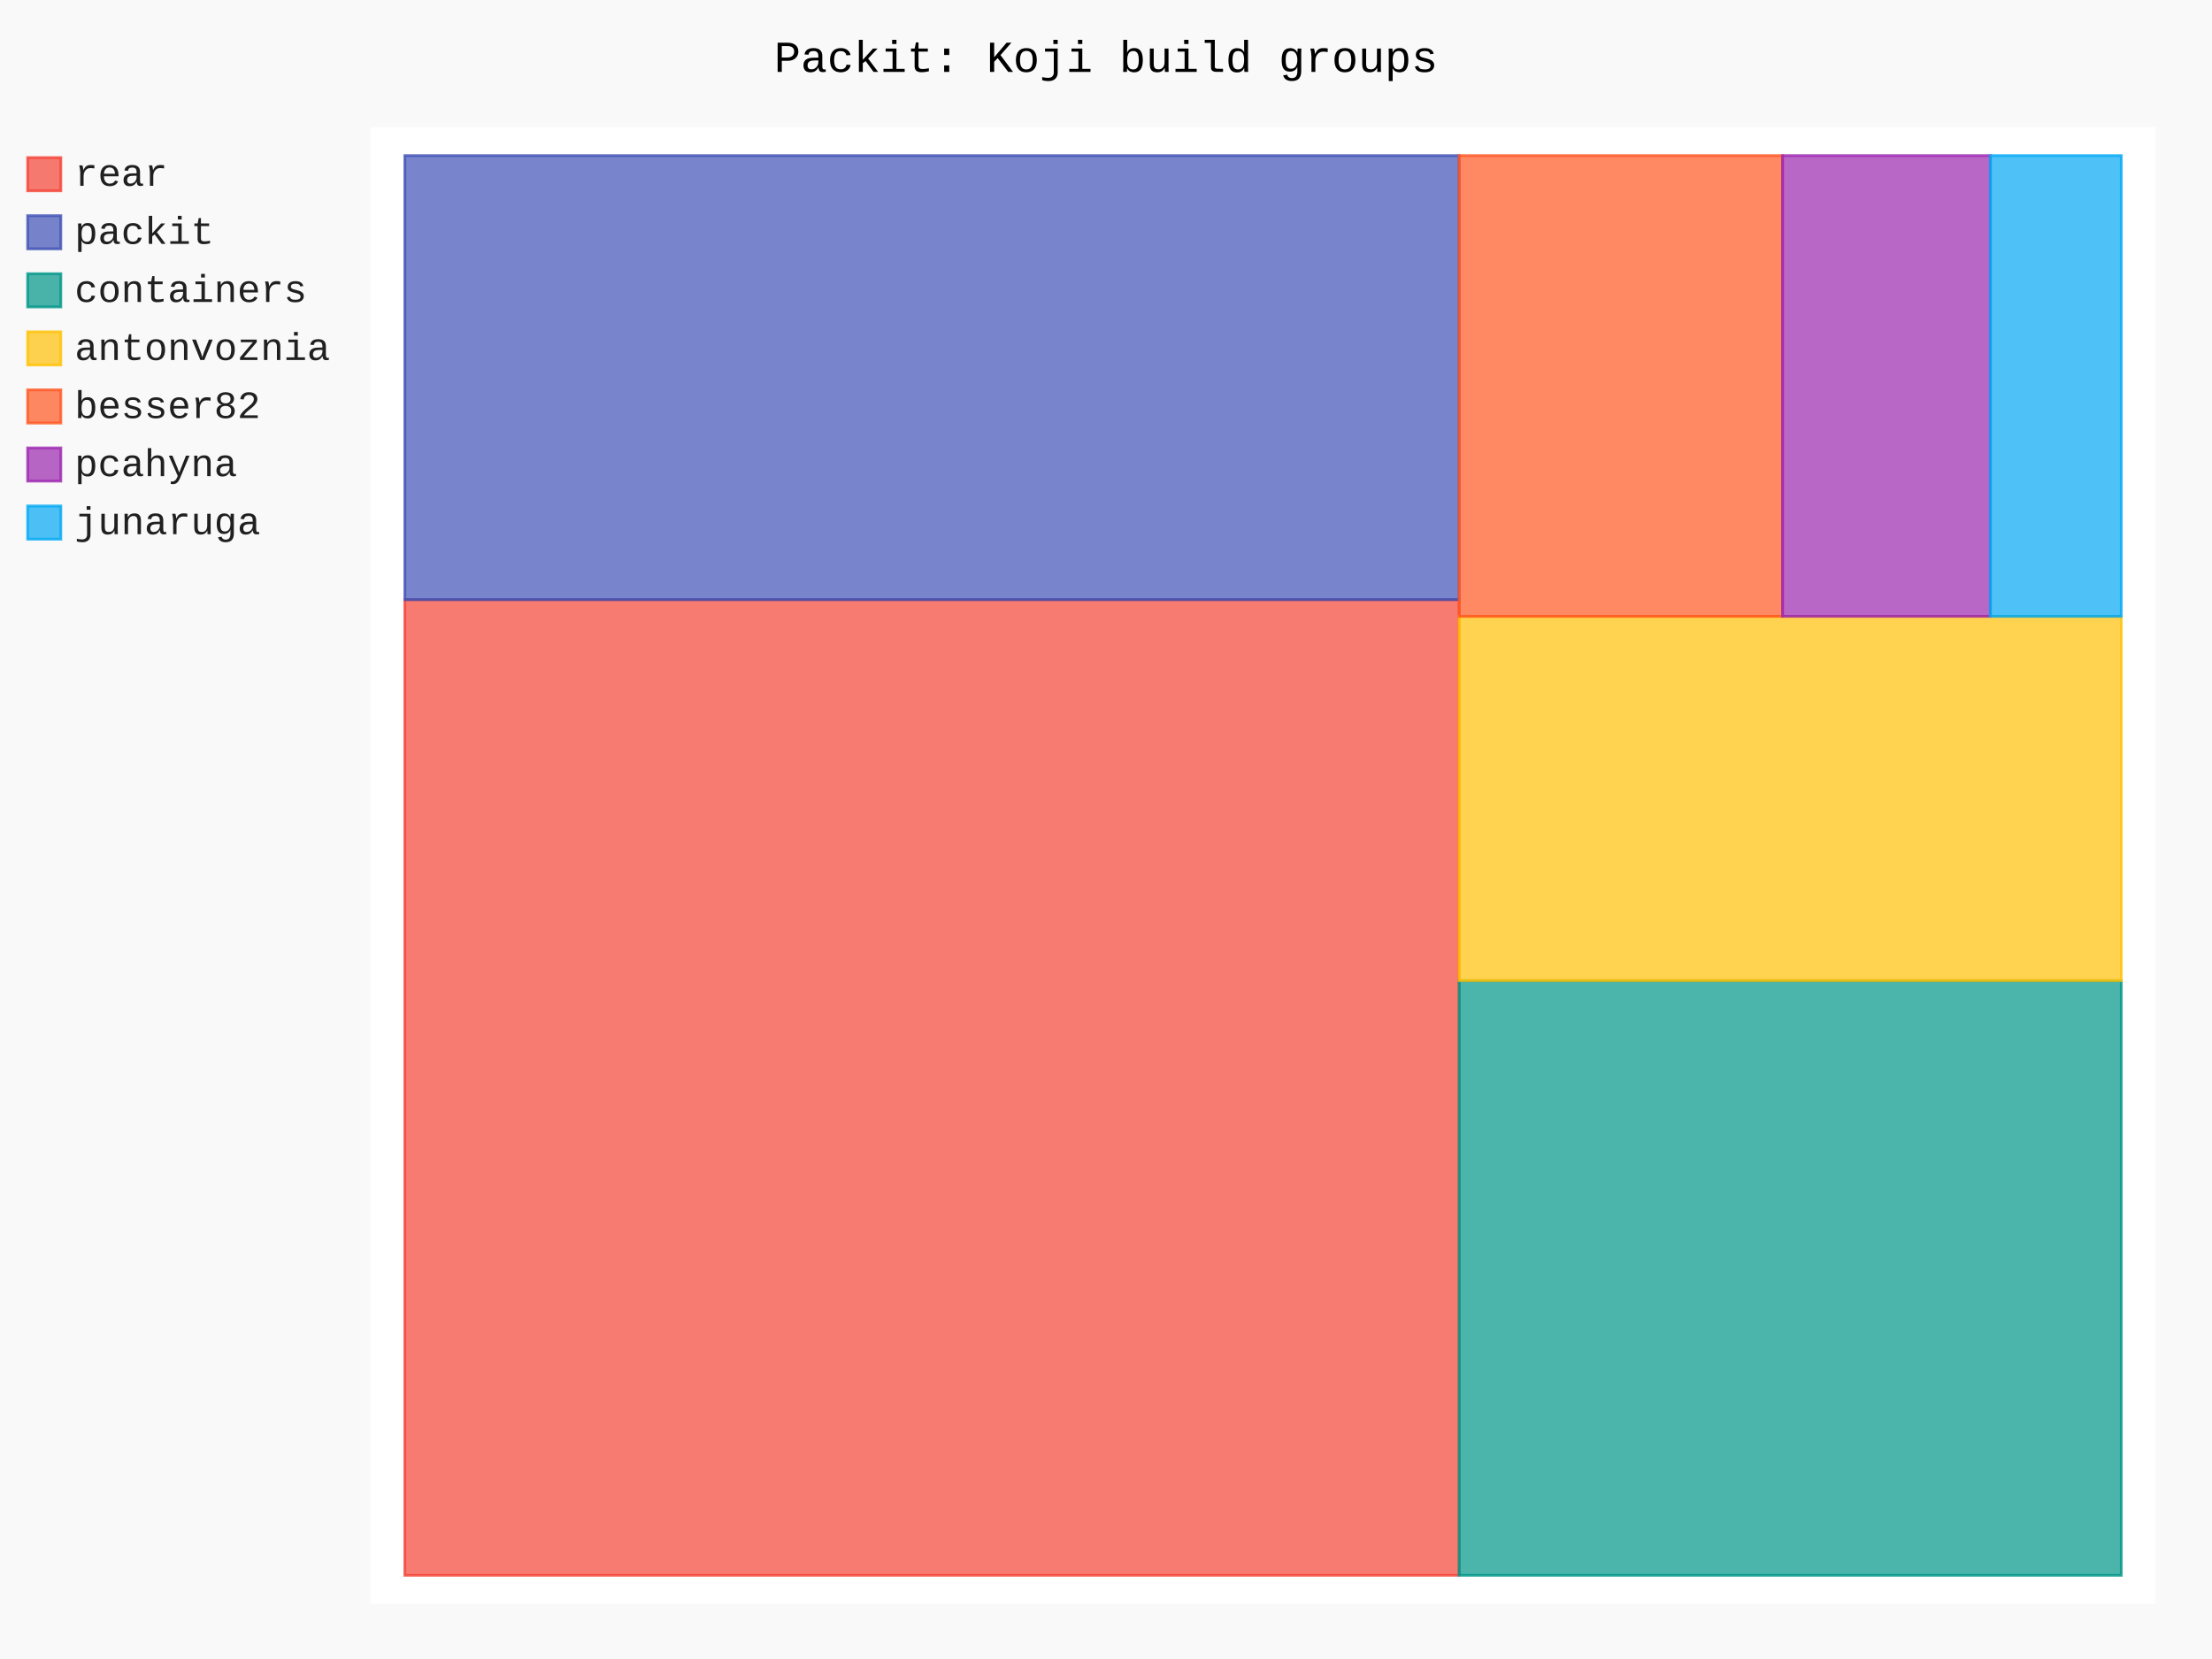
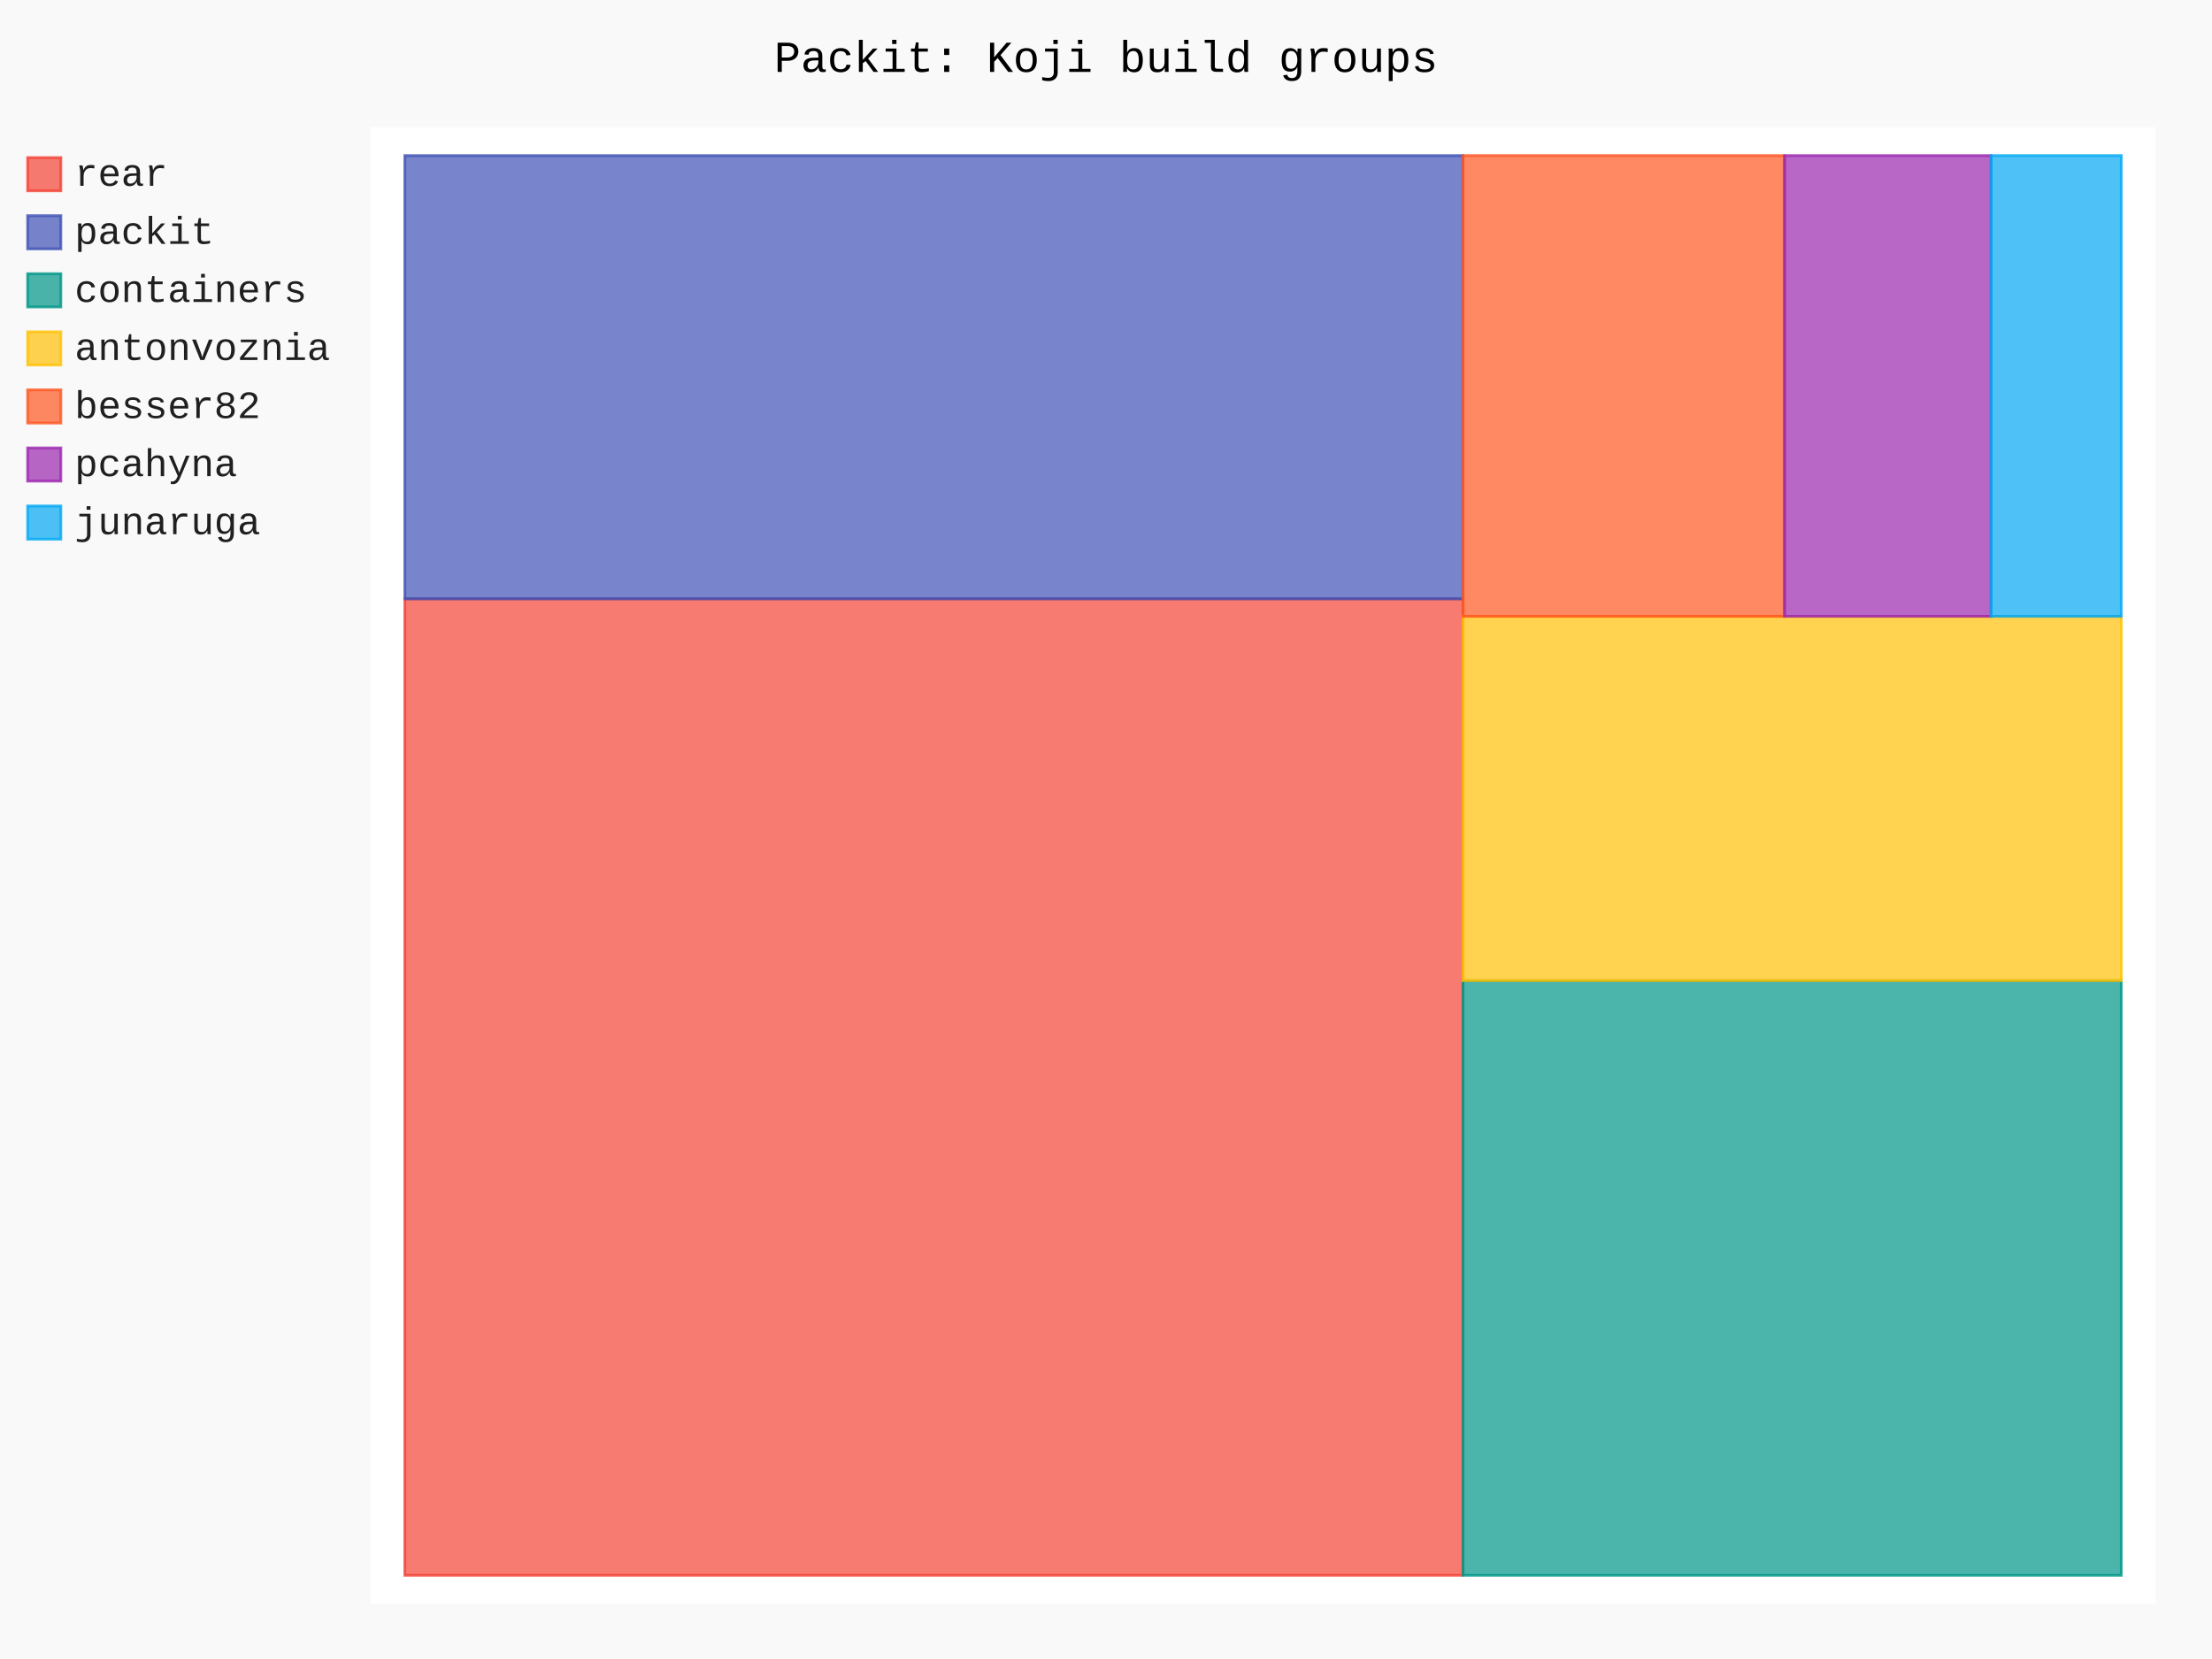
- <svg xmlns="http://www.w3.org/2000/svg" id="chart-b82d15ce-9b56-42b1-a809-1df2f9fa6ac5" class="pygal-chart" viewBox="0 0 800 600">
+ <svg xmlns="http://www.w3.org/2000/svg" id="chart-2b1257ac-f60c-4338-a795-69591dcacb95" class="pygal-chart" viewBox="0 0 800 600">
  <defs>
-     <style type="text/css">#chart-b82d15ce-9b56-42b1-a809-1df2f9fa6ac5{-webkit-user-select:none;-webkit-font-smoothing:antialiased;font-family:Consolas,"Liberation Mono",Menlo,Courier,monospace}#chart-b82d15ce-9b56-42b1-a809-1df2f9fa6ac5 .title{font-family:Consolas,"Liberation Mono",Menlo,Courier,monospace;font-size:16px}#chart-b82d15ce-9b56-42b1-a809-1df2f9fa6ac5 .legends .legend text{font-family:Consolas,"Liberation Mono",Menlo,Courier,monospace;font-size:14px}#chart-b82d15ce-9b56-42b1-a809-1df2f9fa6ac5 .axis text{font-family:Consolas,"Liberation Mono",Menlo,Courier,monospace;font-size:10px}#chart-b82d15ce-9b56-42b1-a809-1df2f9fa6ac5 .axis text.major{font-family:Consolas,"Liberation Mono",Menlo,Courier,monospace;font-size:10px}#chart-b82d15ce-9b56-42b1-a809-1df2f9fa6ac5 .text-overlay text.value{font-family:Consolas,"Liberation Mono",Menlo,Courier,monospace;font-size:16px}#chart-b82d15ce-9b56-42b1-a809-1df2f9fa6ac5 .text-overlay text.label{font-family:Consolas,"Liberation Mono",Menlo,Courier,monospace;font-size:10px}#chart-b82d15ce-9b56-42b1-a809-1df2f9fa6ac5 .tooltip{font-family:Consolas,"Liberation Mono",Menlo,Courier,monospace;font-size:14px}#chart-b82d15ce-9b56-42b1-a809-1df2f9fa6ac5 text.no_data{font-family:Consolas,"Liberation Mono",Menlo,Courier,monospace;font-size:64px}
- #chart-b82d15ce-9b56-42b1-a809-1df2f9fa6ac5{background-color:rgba(249,249,249,1)}#chart-b82d15ce-9b56-42b1-a809-1df2f9fa6ac5 path,#chart-b82d15ce-9b56-42b1-a809-1df2f9fa6ac5 line,#chart-b82d15ce-9b56-42b1-a809-1df2f9fa6ac5 rect,#chart-b82d15ce-9b56-42b1-a809-1df2f9fa6ac5 circle{-webkit-transition:150ms;-moz-transition:150ms;transition:150ms}#chart-b82d15ce-9b56-42b1-a809-1df2f9fa6ac5 .graph &gt; .background{fill:rgba(249,249,249,1)}#chart-b82d15ce-9b56-42b1-a809-1df2f9fa6ac5 .plot &gt; .background{fill:rgba(255,255,255,1)}#chart-b82d15ce-9b56-42b1-a809-1df2f9fa6ac5 .graph{fill:rgba(0,0,0,.87)}#chart-b82d15ce-9b56-42b1-a809-1df2f9fa6ac5 text.no_data{fill:rgba(0,0,0,1)}#chart-b82d15ce-9b56-42b1-a809-1df2f9fa6ac5 .title{fill:rgba(0,0,0,1)}#chart-b82d15ce-9b56-42b1-a809-1df2f9fa6ac5 .legends .legend text{fill:rgba(0,0,0,.87)}#chart-b82d15ce-9b56-42b1-a809-1df2f9fa6ac5 .legends .legend:hover text{fill:rgba(0,0,0,1)}#chart-b82d15ce-9b56-42b1-a809-1df2f9fa6ac5 .axis .line{stroke:rgba(0,0,0,1)}#chart-b82d15ce-9b56-42b1-a809-1df2f9fa6ac5 .axis .guide.line{stroke:rgba(0,0,0,.54)}#chart-b82d15ce-9b56-42b1-a809-1df2f9fa6ac5 .axis .major.line{stroke:rgba(0,0,0,.87)}#chart-b82d15ce-9b56-42b1-a809-1df2f9fa6ac5 .axis text.major{fill:rgba(0,0,0,1)}#chart-b82d15ce-9b56-42b1-a809-1df2f9fa6ac5 .axis.y .guides:hover .guide.line,#chart-b82d15ce-9b56-42b1-a809-1df2f9fa6ac5 .line-graph .axis.x .guides:hover .guide.line,#chart-b82d15ce-9b56-42b1-a809-1df2f9fa6ac5 .stackedline-graph .axis.x .guides:hover .guide.line,#chart-b82d15ce-9b56-42b1-a809-1df2f9fa6ac5 .xy-graph .axis.x .guides:hover .guide.line{stroke:rgba(0,0,0,1)}#chart-b82d15ce-9b56-42b1-a809-1df2f9fa6ac5 .axis .guides:hover text{fill:rgba(0,0,0,1)}#chart-b82d15ce-9b56-42b1-a809-1df2f9fa6ac5 .reactive{fill-opacity:.7;stroke-opacity:.8;stroke-width:1}#chart-b82d15ce-9b56-42b1-a809-1df2f9fa6ac5 .ci{stroke:rgba(0,0,0,.87)}#chart-b82d15ce-9b56-42b1-a809-1df2f9fa6ac5 .reactive.active,#chart-b82d15ce-9b56-42b1-a809-1df2f9fa6ac5 .active .reactive{fill-opacity:.8;stroke-opacity:.9;stroke-width:4}#chart-b82d15ce-9b56-42b1-a809-1df2f9fa6ac5 .ci .reactive.active{stroke-width:1.5}#chart-b82d15ce-9b56-42b1-a809-1df2f9fa6ac5 .series text{fill:rgba(0,0,0,1)}#chart-b82d15ce-9b56-42b1-a809-1df2f9fa6ac5 .tooltip rect{fill:rgba(255,255,255,1);stroke:rgba(0,0,0,1);-webkit-transition:opacity 150ms;-moz-transition:opacity 150ms;transition:opacity 150ms}#chart-b82d15ce-9b56-42b1-a809-1df2f9fa6ac5 .tooltip .label{fill:rgba(0,0,0,.87)}#chart-b82d15ce-9b56-42b1-a809-1df2f9fa6ac5 .tooltip .label{fill:rgba(0,0,0,.87)}#chart-b82d15ce-9b56-42b1-a809-1df2f9fa6ac5 .tooltip .legend{font-size:.8em;fill:rgba(0,0,0,.54)}#chart-b82d15ce-9b56-42b1-a809-1df2f9fa6ac5 .tooltip .x_label{font-size:.6em;fill:rgba(0,0,0,1)}#chart-b82d15ce-9b56-42b1-a809-1df2f9fa6ac5 .tooltip .xlink{font-size:.5em;text-decoration:underline}#chart-b82d15ce-9b56-42b1-a809-1df2f9fa6ac5 .tooltip .value{font-size:1.5em}#chart-b82d15ce-9b56-42b1-a809-1df2f9fa6ac5 .bound{font-size:.5em}#chart-b82d15ce-9b56-42b1-a809-1df2f9fa6ac5 .max-value{font-size:.75em;fill:rgba(0,0,0,.54)}#chart-b82d15ce-9b56-42b1-a809-1df2f9fa6ac5 .map-element{fill:rgba(255,255,255,1);stroke:rgba(0,0,0,.54) !important}#chart-b82d15ce-9b56-42b1-a809-1df2f9fa6ac5 .map-element .reactive{fill-opacity:inherit;stroke-opacity:inherit}#chart-b82d15ce-9b56-42b1-a809-1df2f9fa6ac5 .color-0,#chart-b82d15ce-9b56-42b1-a809-1df2f9fa6ac5 .color-0 a:visited{stroke:#F44336;fill:#F44336}#chart-b82d15ce-9b56-42b1-a809-1df2f9fa6ac5 .color-1,#chart-b82d15ce-9b56-42b1-a809-1df2f9fa6ac5 .color-1 a:visited{stroke:#3F51B5;fill:#3F51B5}#chart-b82d15ce-9b56-42b1-a809-1df2f9fa6ac5 .color-2,#chart-b82d15ce-9b56-42b1-a809-1df2f9fa6ac5 .color-2 a:visited{stroke:#009688;fill:#009688}#chart-b82d15ce-9b56-42b1-a809-1df2f9fa6ac5 .color-3,#chart-b82d15ce-9b56-42b1-a809-1df2f9fa6ac5 .color-3 a:visited{stroke:#FFC107;fill:#FFC107}#chart-b82d15ce-9b56-42b1-a809-1df2f9fa6ac5 .color-4,#chart-b82d15ce-9b56-42b1-a809-1df2f9fa6ac5 .color-4 a:visited{stroke:#FF5722;fill:#FF5722}#chart-b82d15ce-9b56-42b1-a809-1df2f9fa6ac5 .color-5,#chart-b82d15ce-9b56-42b1-a809-1df2f9fa6ac5 .color-5 a:visited{stroke:#9C27B0;fill:#9C27B0}#chart-b82d15ce-9b56-42b1-a809-1df2f9fa6ac5 .color-6,#chart-b82d15ce-9b56-42b1-a809-1df2f9fa6ac5 .color-6 a:visited{stroke:#03A9F4;fill:#03A9F4}#chart-b82d15ce-9b56-42b1-a809-1df2f9fa6ac5 .text-overlay .color-0 text{fill:black}#chart-b82d15ce-9b56-42b1-a809-1df2f9fa6ac5 .text-overlay .color-1 text{fill:black}#chart-b82d15ce-9b56-42b1-a809-1df2f9fa6ac5 .text-overlay .color-2 text{fill:black}#chart-b82d15ce-9b56-42b1-a809-1df2f9fa6ac5 .text-overlay .color-3 text{fill:black}#chart-b82d15ce-9b56-42b1-a809-1df2f9fa6ac5 .text-overlay .color-4 text{fill:black}#chart-b82d15ce-9b56-42b1-a809-1df2f9fa6ac5 .text-overlay .color-5 text{fill:black}#chart-b82d15ce-9b56-42b1-a809-1df2f9fa6ac5 .text-overlay .color-6 text{fill:black}
- #chart-b82d15ce-9b56-42b1-a809-1df2f9fa6ac5 text.no_data{text-anchor:middle}#chart-b82d15ce-9b56-42b1-a809-1df2f9fa6ac5 .guide.line{fill:none}#chart-b82d15ce-9b56-42b1-a809-1df2f9fa6ac5 .centered{text-anchor:middle}#chart-b82d15ce-9b56-42b1-a809-1df2f9fa6ac5 .title{text-anchor:middle}#chart-b82d15ce-9b56-42b1-a809-1df2f9fa6ac5 .legends .legend text{fill-opacity:1}#chart-b82d15ce-9b56-42b1-a809-1df2f9fa6ac5 .axis.x text{text-anchor:middle}#chart-b82d15ce-9b56-42b1-a809-1df2f9fa6ac5 .axis.x:not(.web) text[transform]{text-anchor:start}#chart-b82d15ce-9b56-42b1-a809-1df2f9fa6ac5 .axis.x:not(.web) text[transform].backwards{text-anchor:end}#chart-b82d15ce-9b56-42b1-a809-1df2f9fa6ac5 .axis.y text{text-anchor:end}#chart-b82d15ce-9b56-42b1-a809-1df2f9fa6ac5 .axis.y text[transform].backwards{text-anchor:start}#chart-b82d15ce-9b56-42b1-a809-1df2f9fa6ac5 .axis.y2 text{text-anchor:start}#chart-b82d15ce-9b56-42b1-a809-1df2f9fa6ac5 .axis.y2 text[transform].backwards{text-anchor:end}#chart-b82d15ce-9b56-42b1-a809-1df2f9fa6ac5 .axis .guide.line{stroke-dasharray:4,4;stroke:black}#chart-b82d15ce-9b56-42b1-a809-1df2f9fa6ac5 .axis .major.guide.line{stroke-dasharray:6,6;stroke:black}#chart-b82d15ce-9b56-42b1-a809-1df2f9fa6ac5 .horizontal .axis.y .guide.line,#chart-b82d15ce-9b56-42b1-a809-1df2f9fa6ac5 .horizontal .axis.y2 .guide.line,#chart-b82d15ce-9b56-42b1-a809-1df2f9fa6ac5 .vertical .axis.x .guide.line{opacity:0}#chart-b82d15ce-9b56-42b1-a809-1df2f9fa6ac5 .horizontal .axis.always_show .guide.line,#chart-b82d15ce-9b56-42b1-a809-1df2f9fa6ac5 .vertical .axis.always_show .guide.line{opacity:1 !important}#chart-b82d15ce-9b56-42b1-a809-1df2f9fa6ac5 .axis.y .guides:hover .guide.line,#chart-b82d15ce-9b56-42b1-a809-1df2f9fa6ac5 .axis.y2 .guides:hover .guide.line,#chart-b82d15ce-9b56-42b1-a809-1df2f9fa6ac5 .axis.x .guides:hover .guide.line{opacity:1}#chart-b82d15ce-9b56-42b1-a809-1df2f9fa6ac5 .axis .guides:hover text{opacity:1}#chart-b82d15ce-9b56-42b1-a809-1df2f9fa6ac5 .nofill{fill:none}#chart-b82d15ce-9b56-42b1-a809-1df2f9fa6ac5 .subtle-fill{fill-opacity:.2}#chart-b82d15ce-9b56-42b1-a809-1df2f9fa6ac5 .dot{stroke-width:1px;fill-opacity:1;stroke-opacity:1}#chart-b82d15ce-9b56-42b1-a809-1df2f9fa6ac5 .dot.active{stroke-width:5px}#chart-b82d15ce-9b56-42b1-a809-1df2f9fa6ac5 .dot.negative{fill:transparent}#chart-b82d15ce-9b56-42b1-a809-1df2f9fa6ac5 text,#chart-b82d15ce-9b56-42b1-a809-1df2f9fa6ac5 tspan{stroke:none !important}#chart-b82d15ce-9b56-42b1-a809-1df2f9fa6ac5 .series text.active{opacity:1}#chart-b82d15ce-9b56-42b1-a809-1df2f9fa6ac5 .tooltip rect{fill-opacity:.95;stroke-width:.5}#chart-b82d15ce-9b56-42b1-a809-1df2f9fa6ac5 .tooltip text{fill-opacity:1}#chart-b82d15ce-9b56-42b1-a809-1df2f9fa6ac5 .showable{visibility:hidden}#chart-b82d15ce-9b56-42b1-a809-1df2f9fa6ac5 .showable.shown{visibility:visible}#chart-b82d15ce-9b56-42b1-a809-1df2f9fa6ac5 .gauge-background{fill:rgba(229,229,229,1);stroke:none}#chart-b82d15ce-9b56-42b1-a809-1df2f9fa6ac5 .bg-lines{stroke:rgba(249,249,249,1);stroke-width:2px}</style>
+     <style type="text/css">#chart-2b1257ac-f60c-4338-a795-69591dcacb95{-webkit-user-select:none;-webkit-font-smoothing:antialiased;font-family:Consolas,"Liberation Mono",Menlo,Courier,monospace}#chart-2b1257ac-f60c-4338-a795-69591dcacb95 .title{font-family:Consolas,"Liberation Mono",Menlo,Courier,monospace;font-size:16px}#chart-2b1257ac-f60c-4338-a795-69591dcacb95 .legends .legend text{font-family:Consolas,"Liberation Mono",Menlo,Courier,monospace;font-size:14px}#chart-2b1257ac-f60c-4338-a795-69591dcacb95 .axis text{font-family:Consolas,"Liberation Mono",Menlo,Courier,monospace;font-size:10px}#chart-2b1257ac-f60c-4338-a795-69591dcacb95 .axis text.major{font-family:Consolas,"Liberation Mono",Menlo,Courier,monospace;font-size:10px}#chart-2b1257ac-f60c-4338-a795-69591dcacb95 .text-overlay text.value{font-family:Consolas,"Liberation Mono",Menlo,Courier,monospace;font-size:16px}#chart-2b1257ac-f60c-4338-a795-69591dcacb95 .text-overlay text.label{font-family:Consolas,"Liberation Mono",Menlo,Courier,monospace;font-size:10px}#chart-2b1257ac-f60c-4338-a795-69591dcacb95 .tooltip{font-family:Consolas,"Liberation Mono",Menlo,Courier,monospace;font-size:14px}#chart-2b1257ac-f60c-4338-a795-69591dcacb95 text.no_data{font-family:Consolas,"Liberation Mono",Menlo,Courier,monospace;font-size:64px}
+ #chart-2b1257ac-f60c-4338-a795-69591dcacb95{background-color:rgba(249,249,249,1)}#chart-2b1257ac-f60c-4338-a795-69591dcacb95 path,#chart-2b1257ac-f60c-4338-a795-69591dcacb95 line,#chart-2b1257ac-f60c-4338-a795-69591dcacb95 rect,#chart-2b1257ac-f60c-4338-a795-69591dcacb95 circle{-webkit-transition:150ms;-moz-transition:150ms;transition:150ms}#chart-2b1257ac-f60c-4338-a795-69591dcacb95 .graph &gt; .background{fill:rgba(249,249,249,1)}#chart-2b1257ac-f60c-4338-a795-69591dcacb95 .plot &gt; .background{fill:rgba(255,255,255,1)}#chart-2b1257ac-f60c-4338-a795-69591dcacb95 .graph{fill:rgba(0,0,0,.87)}#chart-2b1257ac-f60c-4338-a795-69591dcacb95 text.no_data{fill:rgba(0,0,0,1)}#chart-2b1257ac-f60c-4338-a795-69591dcacb95 .title{fill:rgba(0,0,0,1)}#chart-2b1257ac-f60c-4338-a795-69591dcacb95 .legends .legend text{fill:rgba(0,0,0,.87)}#chart-2b1257ac-f60c-4338-a795-69591dcacb95 .legends .legend:hover text{fill:rgba(0,0,0,1)}#chart-2b1257ac-f60c-4338-a795-69591dcacb95 .axis .line{stroke:rgba(0,0,0,1)}#chart-2b1257ac-f60c-4338-a795-69591dcacb95 .axis .guide.line{stroke:rgba(0,0,0,.54)}#chart-2b1257ac-f60c-4338-a795-69591dcacb95 .axis .major.line{stroke:rgba(0,0,0,.87)}#chart-2b1257ac-f60c-4338-a795-69591dcacb95 .axis text.major{fill:rgba(0,0,0,1)}#chart-2b1257ac-f60c-4338-a795-69591dcacb95 .axis.y .guides:hover .guide.line,#chart-2b1257ac-f60c-4338-a795-69591dcacb95 .line-graph .axis.x .guides:hover .guide.line,#chart-2b1257ac-f60c-4338-a795-69591dcacb95 .stackedline-graph .axis.x .guides:hover .guide.line,#chart-2b1257ac-f60c-4338-a795-69591dcacb95 .xy-graph .axis.x .guides:hover .guide.line{stroke:rgba(0,0,0,1)}#chart-2b1257ac-f60c-4338-a795-69591dcacb95 .axis .guides:hover text{fill:rgba(0,0,0,1)}#chart-2b1257ac-f60c-4338-a795-69591dcacb95 .reactive{fill-opacity:.7;stroke-opacity:.8;stroke-width:1}#chart-2b1257ac-f60c-4338-a795-69591dcacb95 .ci{stroke:rgba(0,0,0,.87)}#chart-2b1257ac-f60c-4338-a795-69591dcacb95 .reactive.active,#chart-2b1257ac-f60c-4338-a795-69591dcacb95 .active .reactive{fill-opacity:.8;stroke-opacity:.9;stroke-width:4}#chart-2b1257ac-f60c-4338-a795-69591dcacb95 .ci .reactive.active{stroke-width:1.5}#chart-2b1257ac-f60c-4338-a795-69591dcacb95 .series text{fill:rgba(0,0,0,1)}#chart-2b1257ac-f60c-4338-a795-69591dcacb95 .tooltip rect{fill:rgba(255,255,255,1);stroke:rgba(0,0,0,1);-webkit-transition:opacity 150ms;-moz-transition:opacity 150ms;transition:opacity 150ms}#chart-2b1257ac-f60c-4338-a795-69591dcacb95 .tooltip .label{fill:rgba(0,0,0,.87)}#chart-2b1257ac-f60c-4338-a795-69591dcacb95 .tooltip .label{fill:rgba(0,0,0,.87)}#chart-2b1257ac-f60c-4338-a795-69591dcacb95 .tooltip .legend{font-size:.8em;fill:rgba(0,0,0,.54)}#chart-2b1257ac-f60c-4338-a795-69591dcacb95 .tooltip .x_label{font-size:.6em;fill:rgba(0,0,0,1)}#chart-2b1257ac-f60c-4338-a795-69591dcacb95 .tooltip .xlink{font-size:.5em;text-decoration:underline}#chart-2b1257ac-f60c-4338-a795-69591dcacb95 .tooltip .value{font-size:1.5em}#chart-2b1257ac-f60c-4338-a795-69591dcacb95 .bound{font-size:.5em}#chart-2b1257ac-f60c-4338-a795-69591dcacb95 .max-value{font-size:.75em;fill:rgba(0,0,0,.54)}#chart-2b1257ac-f60c-4338-a795-69591dcacb95 .map-element{fill:rgba(255,255,255,1);stroke:rgba(0,0,0,.54) !important}#chart-2b1257ac-f60c-4338-a795-69591dcacb95 .map-element .reactive{fill-opacity:inherit;stroke-opacity:inherit}#chart-2b1257ac-f60c-4338-a795-69591dcacb95 .color-0,#chart-2b1257ac-f60c-4338-a795-69591dcacb95 .color-0 a:visited{stroke:#F44336;fill:#F44336}#chart-2b1257ac-f60c-4338-a795-69591dcacb95 .color-1,#chart-2b1257ac-f60c-4338-a795-69591dcacb95 .color-1 a:visited{stroke:#3F51B5;fill:#3F51B5}#chart-2b1257ac-f60c-4338-a795-69591dcacb95 .color-2,#chart-2b1257ac-f60c-4338-a795-69591dcacb95 .color-2 a:visited{stroke:#009688;fill:#009688}#chart-2b1257ac-f60c-4338-a795-69591dcacb95 .color-3,#chart-2b1257ac-f60c-4338-a795-69591dcacb95 .color-3 a:visited{stroke:#FFC107;fill:#FFC107}#chart-2b1257ac-f60c-4338-a795-69591dcacb95 .color-4,#chart-2b1257ac-f60c-4338-a795-69591dcacb95 .color-4 a:visited{stroke:#FF5722;fill:#FF5722}#chart-2b1257ac-f60c-4338-a795-69591dcacb95 .color-5,#chart-2b1257ac-f60c-4338-a795-69591dcacb95 .color-5 a:visited{stroke:#9C27B0;fill:#9C27B0}#chart-2b1257ac-f60c-4338-a795-69591dcacb95 .color-6,#chart-2b1257ac-f60c-4338-a795-69591dcacb95 .color-6 a:visited{stroke:#03A9F4;fill:#03A9F4}#chart-2b1257ac-f60c-4338-a795-69591dcacb95 .text-overlay .color-0 text{fill:black}#chart-2b1257ac-f60c-4338-a795-69591dcacb95 .text-overlay .color-1 text{fill:black}#chart-2b1257ac-f60c-4338-a795-69591dcacb95 .text-overlay .color-2 text{fill:black}#chart-2b1257ac-f60c-4338-a795-69591dcacb95 .text-overlay .color-3 text{fill:black}#chart-2b1257ac-f60c-4338-a795-69591dcacb95 .text-overlay .color-4 text{fill:black}#chart-2b1257ac-f60c-4338-a795-69591dcacb95 .text-overlay .color-5 text{fill:black}#chart-2b1257ac-f60c-4338-a795-69591dcacb95 .text-overlay .color-6 text{fill:black}
+ #chart-2b1257ac-f60c-4338-a795-69591dcacb95 text.no_data{text-anchor:middle}#chart-2b1257ac-f60c-4338-a795-69591dcacb95 .guide.line{fill:none}#chart-2b1257ac-f60c-4338-a795-69591dcacb95 .centered{text-anchor:middle}#chart-2b1257ac-f60c-4338-a795-69591dcacb95 .title{text-anchor:middle}#chart-2b1257ac-f60c-4338-a795-69591dcacb95 .legends .legend text{fill-opacity:1}#chart-2b1257ac-f60c-4338-a795-69591dcacb95 .axis.x text{text-anchor:middle}#chart-2b1257ac-f60c-4338-a795-69591dcacb95 .axis.x:not(.web) text[transform]{text-anchor:start}#chart-2b1257ac-f60c-4338-a795-69591dcacb95 .axis.x:not(.web) text[transform].backwards{text-anchor:end}#chart-2b1257ac-f60c-4338-a795-69591dcacb95 .axis.y text{text-anchor:end}#chart-2b1257ac-f60c-4338-a795-69591dcacb95 .axis.y text[transform].backwards{text-anchor:start}#chart-2b1257ac-f60c-4338-a795-69591dcacb95 .axis.y2 text{text-anchor:start}#chart-2b1257ac-f60c-4338-a795-69591dcacb95 .axis.y2 text[transform].backwards{text-anchor:end}#chart-2b1257ac-f60c-4338-a795-69591dcacb95 .axis .guide.line{stroke-dasharray:4,4;stroke:black}#chart-2b1257ac-f60c-4338-a795-69591dcacb95 .axis .major.guide.line{stroke-dasharray:6,6;stroke:black}#chart-2b1257ac-f60c-4338-a795-69591dcacb95 .horizontal .axis.y .guide.line,#chart-2b1257ac-f60c-4338-a795-69591dcacb95 .horizontal .axis.y2 .guide.line,#chart-2b1257ac-f60c-4338-a795-69591dcacb95 .vertical .axis.x .guide.line{opacity:0}#chart-2b1257ac-f60c-4338-a795-69591dcacb95 .horizontal .axis.always_show .guide.line,#chart-2b1257ac-f60c-4338-a795-69591dcacb95 .vertical .axis.always_show .guide.line{opacity:1 !important}#chart-2b1257ac-f60c-4338-a795-69591dcacb95 .axis.y .guides:hover .guide.line,#chart-2b1257ac-f60c-4338-a795-69591dcacb95 .axis.y2 .guides:hover .guide.line,#chart-2b1257ac-f60c-4338-a795-69591dcacb95 .axis.x .guides:hover .guide.line{opacity:1}#chart-2b1257ac-f60c-4338-a795-69591dcacb95 .axis .guides:hover text{opacity:1}#chart-2b1257ac-f60c-4338-a795-69591dcacb95 .nofill{fill:none}#chart-2b1257ac-f60c-4338-a795-69591dcacb95 .subtle-fill{fill-opacity:.2}#chart-2b1257ac-f60c-4338-a795-69591dcacb95 .dot{stroke-width:1px;fill-opacity:1;stroke-opacity:1}#chart-2b1257ac-f60c-4338-a795-69591dcacb95 .dot.active{stroke-width:5px}#chart-2b1257ac-f60c-4338-a795-69591dcacb95 .dot.negative{fill:transparent}#chart-2b1257ac-f60c-4338-a795-69591dcacb95 text,#chart-2b1257ac-f60c-4338-a795-69591dcacb95 tspan{stroke:none !important}#chart-2b1257ac-f60c-4338-a795-69591dcacb95 .series text.active{opacity:1}#chart-2b1257ac-f60c-4338-a795-69591dcacb95 .tooltip rect{fill-opacity:.95;stroke-width:.5}#chart-2b1257ac-f60c-4338-a795-69591dcacb95 .tooltip text{fill-opacity:1}#chart-2b1257ac-f60c-4338-a795-69591dcacb95 .showable{visibility:hidden}#chart-2b1257ac-f60c-4338-a795-69591dcacb95 .showable.shown{visibility:visible}#chart-2b1257ac-f60c-4338-a795-69591dcacb95 .gauge-background{fill:rgba(229,229,229,1);stroke:none}#chart-2b1257ac-f60c-4338-a795-69591dcacb95 .bg-lines{stroke:rgba(249,249,249,1);stroke-width:2px}</style>
  </defs>
  <g class="graph treemap-graph vertical">
    <rect x="0" y="0" width="800" height="600" class="background" />
    <g transform="translate(134, 46)" class="plot">
      <rect x="0" y="0" width="645.6" height="534" class="background" />
      <g class="series serie-0 color-0">
        <g class="rects">
          <g class="rect">
-             <rect x="12.415" y="170.878" width="381.317" height="352.853" class="rect reactive tooltip-trigger" />
+             <rect x="12.415" y="170.575" width="382.703" height="353.155" class="rect reactive tooltip-trigger" />
          </g>
        </g>
      </g>
      <g class="series serie-1 color-1">
        <g class="rects">
          <g class="rect">
-             <rect x="12.415" y="10.269" width="381.317" height="160.609" class="rect reactive tooltip-trigger" />
+             <rect x="12.415" y="10.269" width="382.703" height="160.306" class="rect reactive tooltip-trigger" />
          </g>
        </g>
      </g>
      <g class="series serie-2 color-2">
        <g class="rects">
          <g class="rect">
-             <rect x="393.732" y="308.658" width="239.452" height="215.073" class="rect reactive tooltip-trigger" />
+             <rect x="395.118" y="308.658" width="238.066" height="215.073" class="rect reactive tooltip-trigger" />
          </g>
        </g>
      </g>
      <g class="series serie-3 color-3">
        <g class="rects">
          <g class="rect">
-             <rect x="393.732" y="176.902" width="239.452" height="131.756" class="rect reactive tooltip-trigger" />
+             <rect x="395.118" y="176.902" width="238.066" height="131.756" class="rect reactive tooltip-trigger" />
          </g>
        </g>
      </g>
      <g class="series serie-4 color-4">
        <g class="rects">
          <g class="rect">
-             <rect x="393.732" y="10.269" width="116.942" height="166.633" class="rect reactive tooltip-trigger" />
+             <rect x="395.118" y="10.269" width="116.265" height="166.633" class="rect reactive tooltip-trigger" />
          </g>
        </g>
      </g>
      <g class="series serie-5 color-5">
        <g class="rects">
          <g class="rect">
-             <rect x="510.674" y="10.269" width="75.177" height="166.633" class="rect reactive tooltip-trigger" />
+             <rect x="511.383" y="10.269" width="74.742" height="166.633" class="rect reactive tooltip-trigger" />
          </g>
        </g>
      </g>
      <g class="series serie-6 color-6">
        <g class="rects">
          <g class="rect">
-             <rect x="585.851" y="10.269" width="47.334" height="166.633" class="rect reactive tooltip-trigger" />
+             <rect x="586.125" y="10.269" width="47.06" height="166.633" class="rect reactive tooltip-trigger" />
          </g>
        </g>
      </g>
    </g>
    <g class="titles">
      <text x="400.0" y="26" class="title plot_title">Packit: Koji build groups</text>
    </g>
    <g transform="translate(134, 46)" class="plot overlay">
      <g class="series serie-0 color-0" />
      <g class="series serie-1 color-1" />
      <g class="series serie-2 color-2" />
      <g class="series serie-3 color-3" />
      <g class="series serie-4 color-4" />
      <g class="series serie-5 color-5" />
      <g class="series serie-6 color-6" />
    </g>
    <g transform="translate(134, 46)" class="plot text-overlay">
      <g class="series serie-0 color-0" />
      <g class="series serie-1 color-1" />
      <g class="series serie-2 color-2" />
      <g class="series serie-3 color-3" />
      <g class="series serie-4 color-4" />
      <g class="series serie-5 color-5" />
      <g class="series serie-6 color-6" />
    </g>
    <g transform="translate(134, 46)" class="plot tooltip-overlay">
      <g transform="translate(0 0)" style="opacity: 0" class="tooltip">
        <rect rx="0" ry="0" width="0" height="0" class="tooltip-box" />
        <g class="text" />
      </g>
    </g>
    <g transform="translate(10, 56)" class="legends">
      <g id="activate-serie-0" class="legend reactive activate-serie">
        <rect x="0.0" y="1.0" width="12" height="12" class="color-0 reactive" />
        <text x="17.0" y="11.2">rear</text>
      </g>
      <g id="activate-serie-1" class="legend reactive activate-serie">
        <rect x="0.0" y="22.0" width="12" height="12" class="color-1 reactive" />
        <text x="17.0" y="32.2">packit</text>
      </g>
      <g id="activate-serie-2" class="legend reactive activate-serie">
        <rect x="0.0" y="43.0" width="12" height="12" class="color-2 reactive" />
        <text x="17.0" y="53.2">containers</text>
      </g>
      <g id="activate-serie-3" class="legend reactive activate-serie">
        <rect x="0.0" y="64.0" width="12" height="12" class="color-3 reactive" />
        <text x="17.0" y="74.2">antonvoznia</text>
      </g>
      <g id="activate-serie-4" class="legend reactive activate-serie">
        <rect x="0.0" y="85.0" width="12" height="12" class="color-4 reactive" />
        <text x="17.0" y="95.2">besser82</text>
      </g>
      <g id="activate-serie-5" class="legend reactive activate-serie">
        <rect x="0.0" y="106.0" width="12" height="12" class="color-5 reactive" />
        <text x="17.0" y="116.2">pcahyna</text>
      </g>
      <g id="activate-serie-6" class="legend reactive activate-serie">
        <rect x="0.0" y="127.0" width="12" height="12" class="color-6 reactive" />
        <text x="17.0" y="137.2">junaruga</text>
      </g>
    </g>
    <g transform="translate(790, 56)" class="legends" />
  </g>
</svg>
